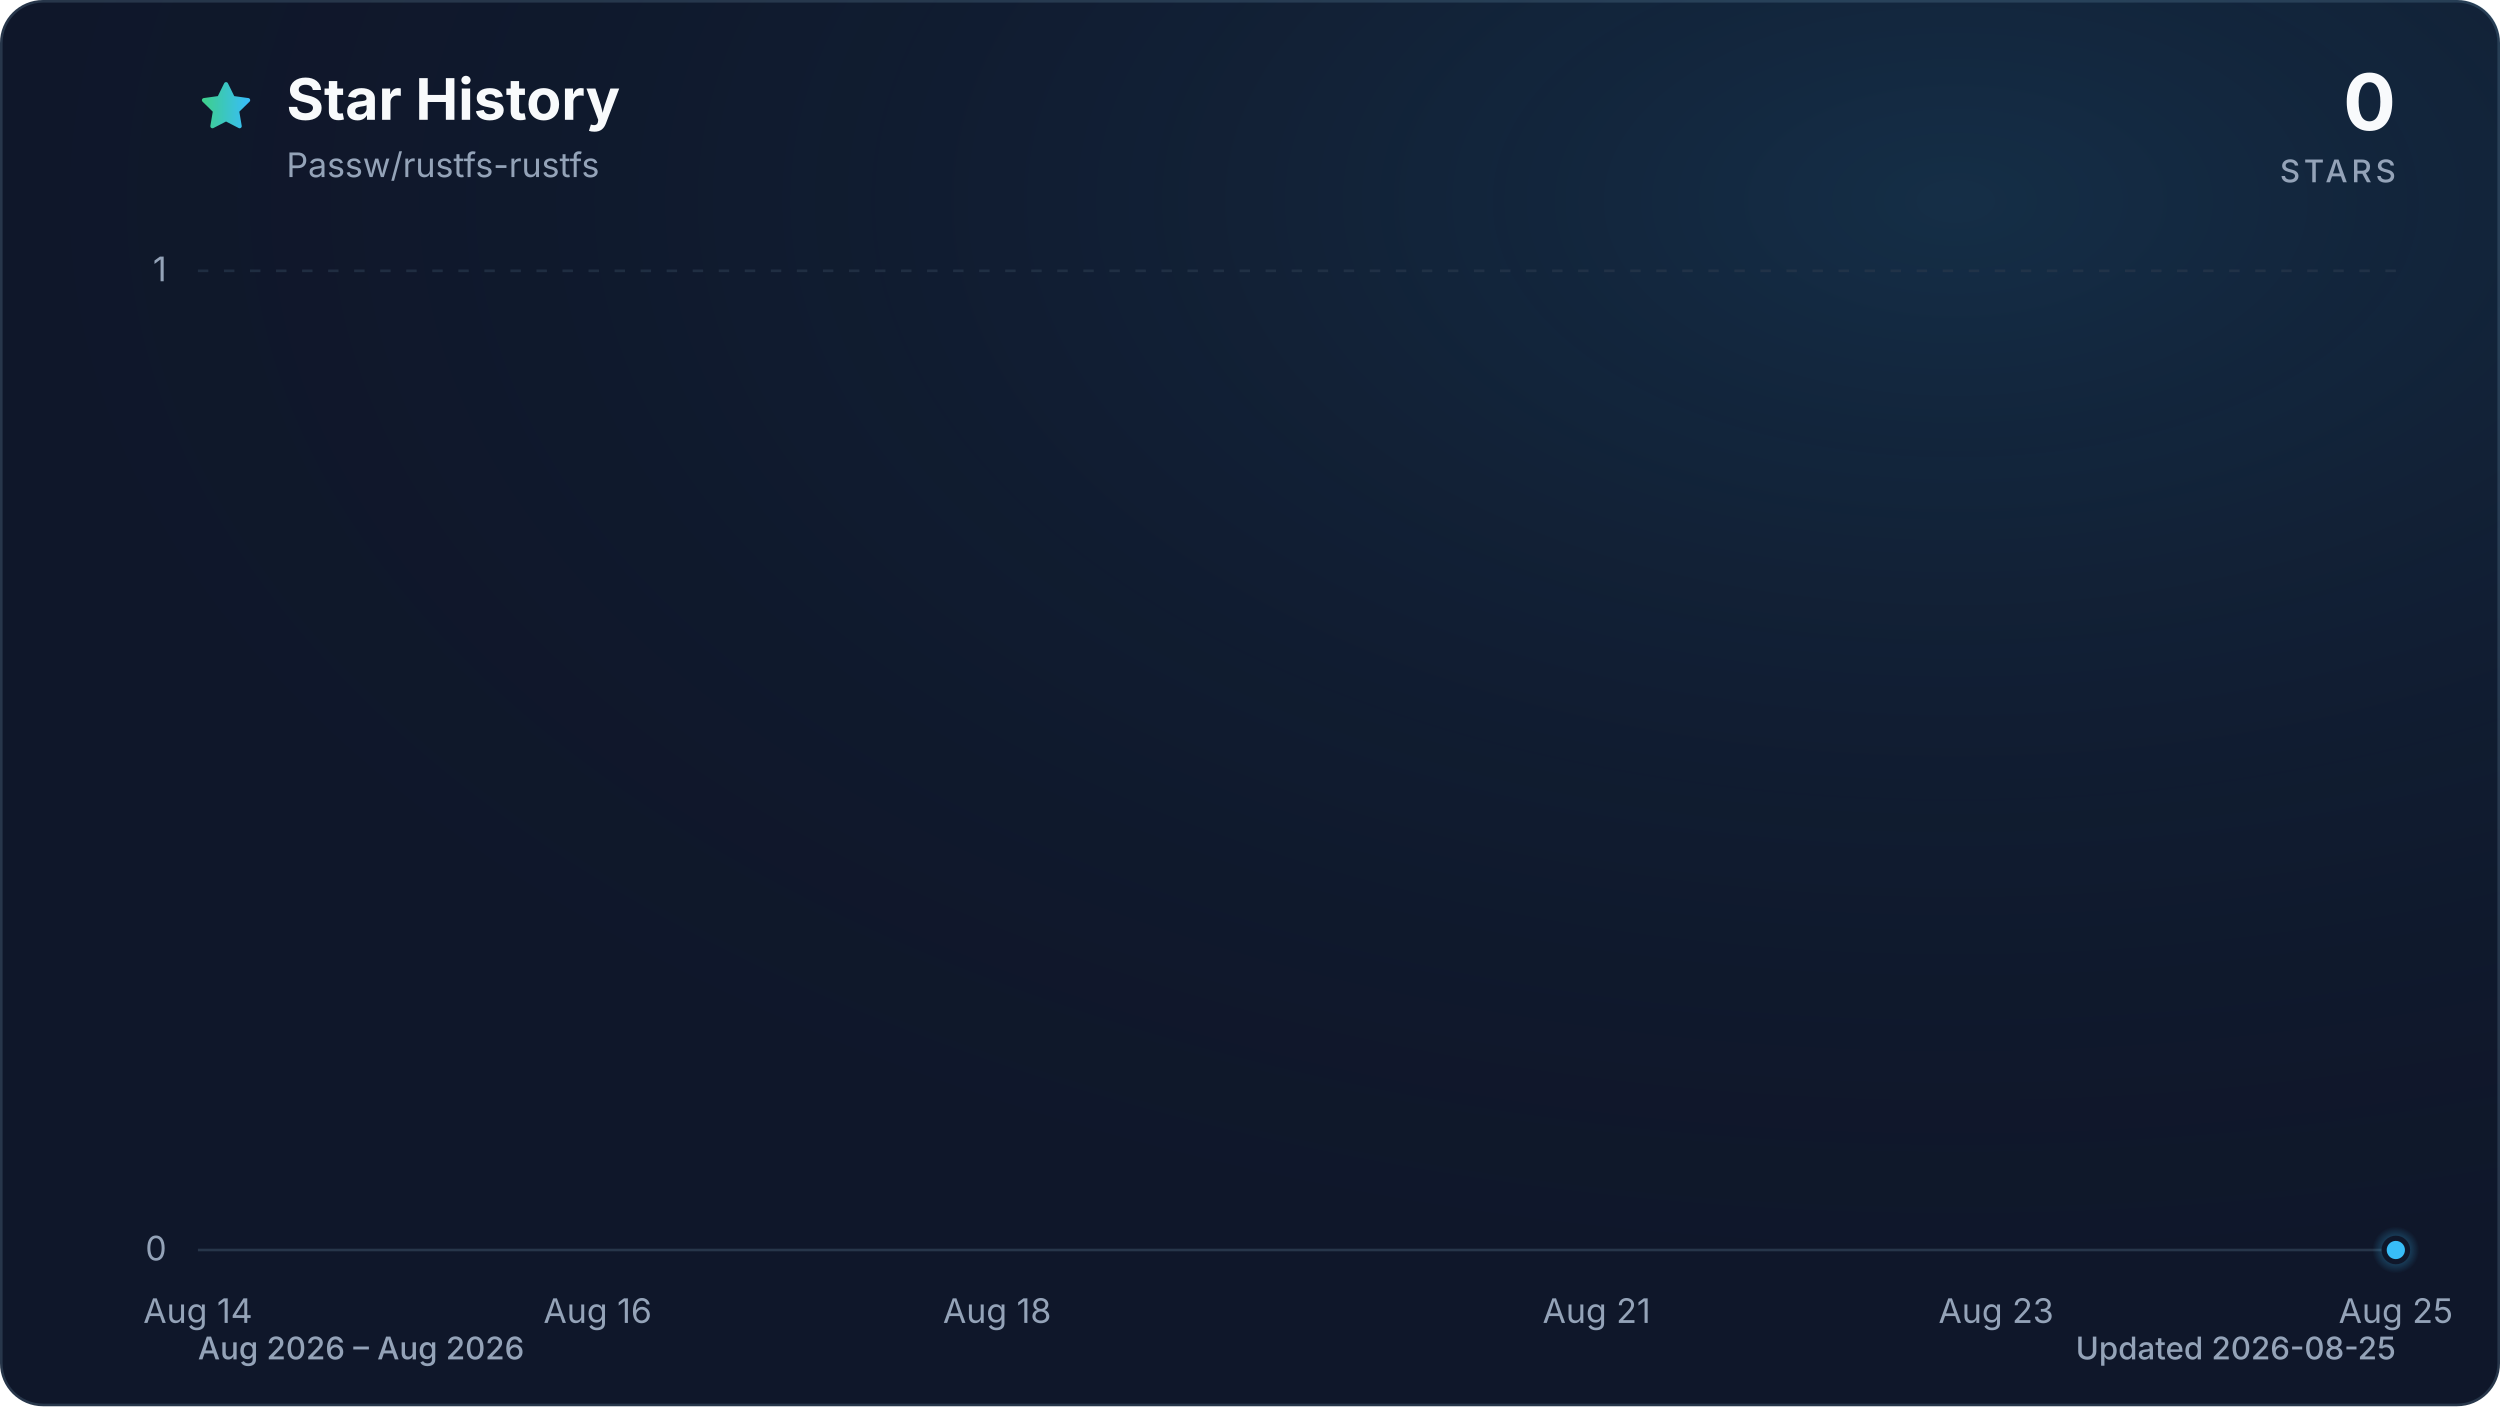
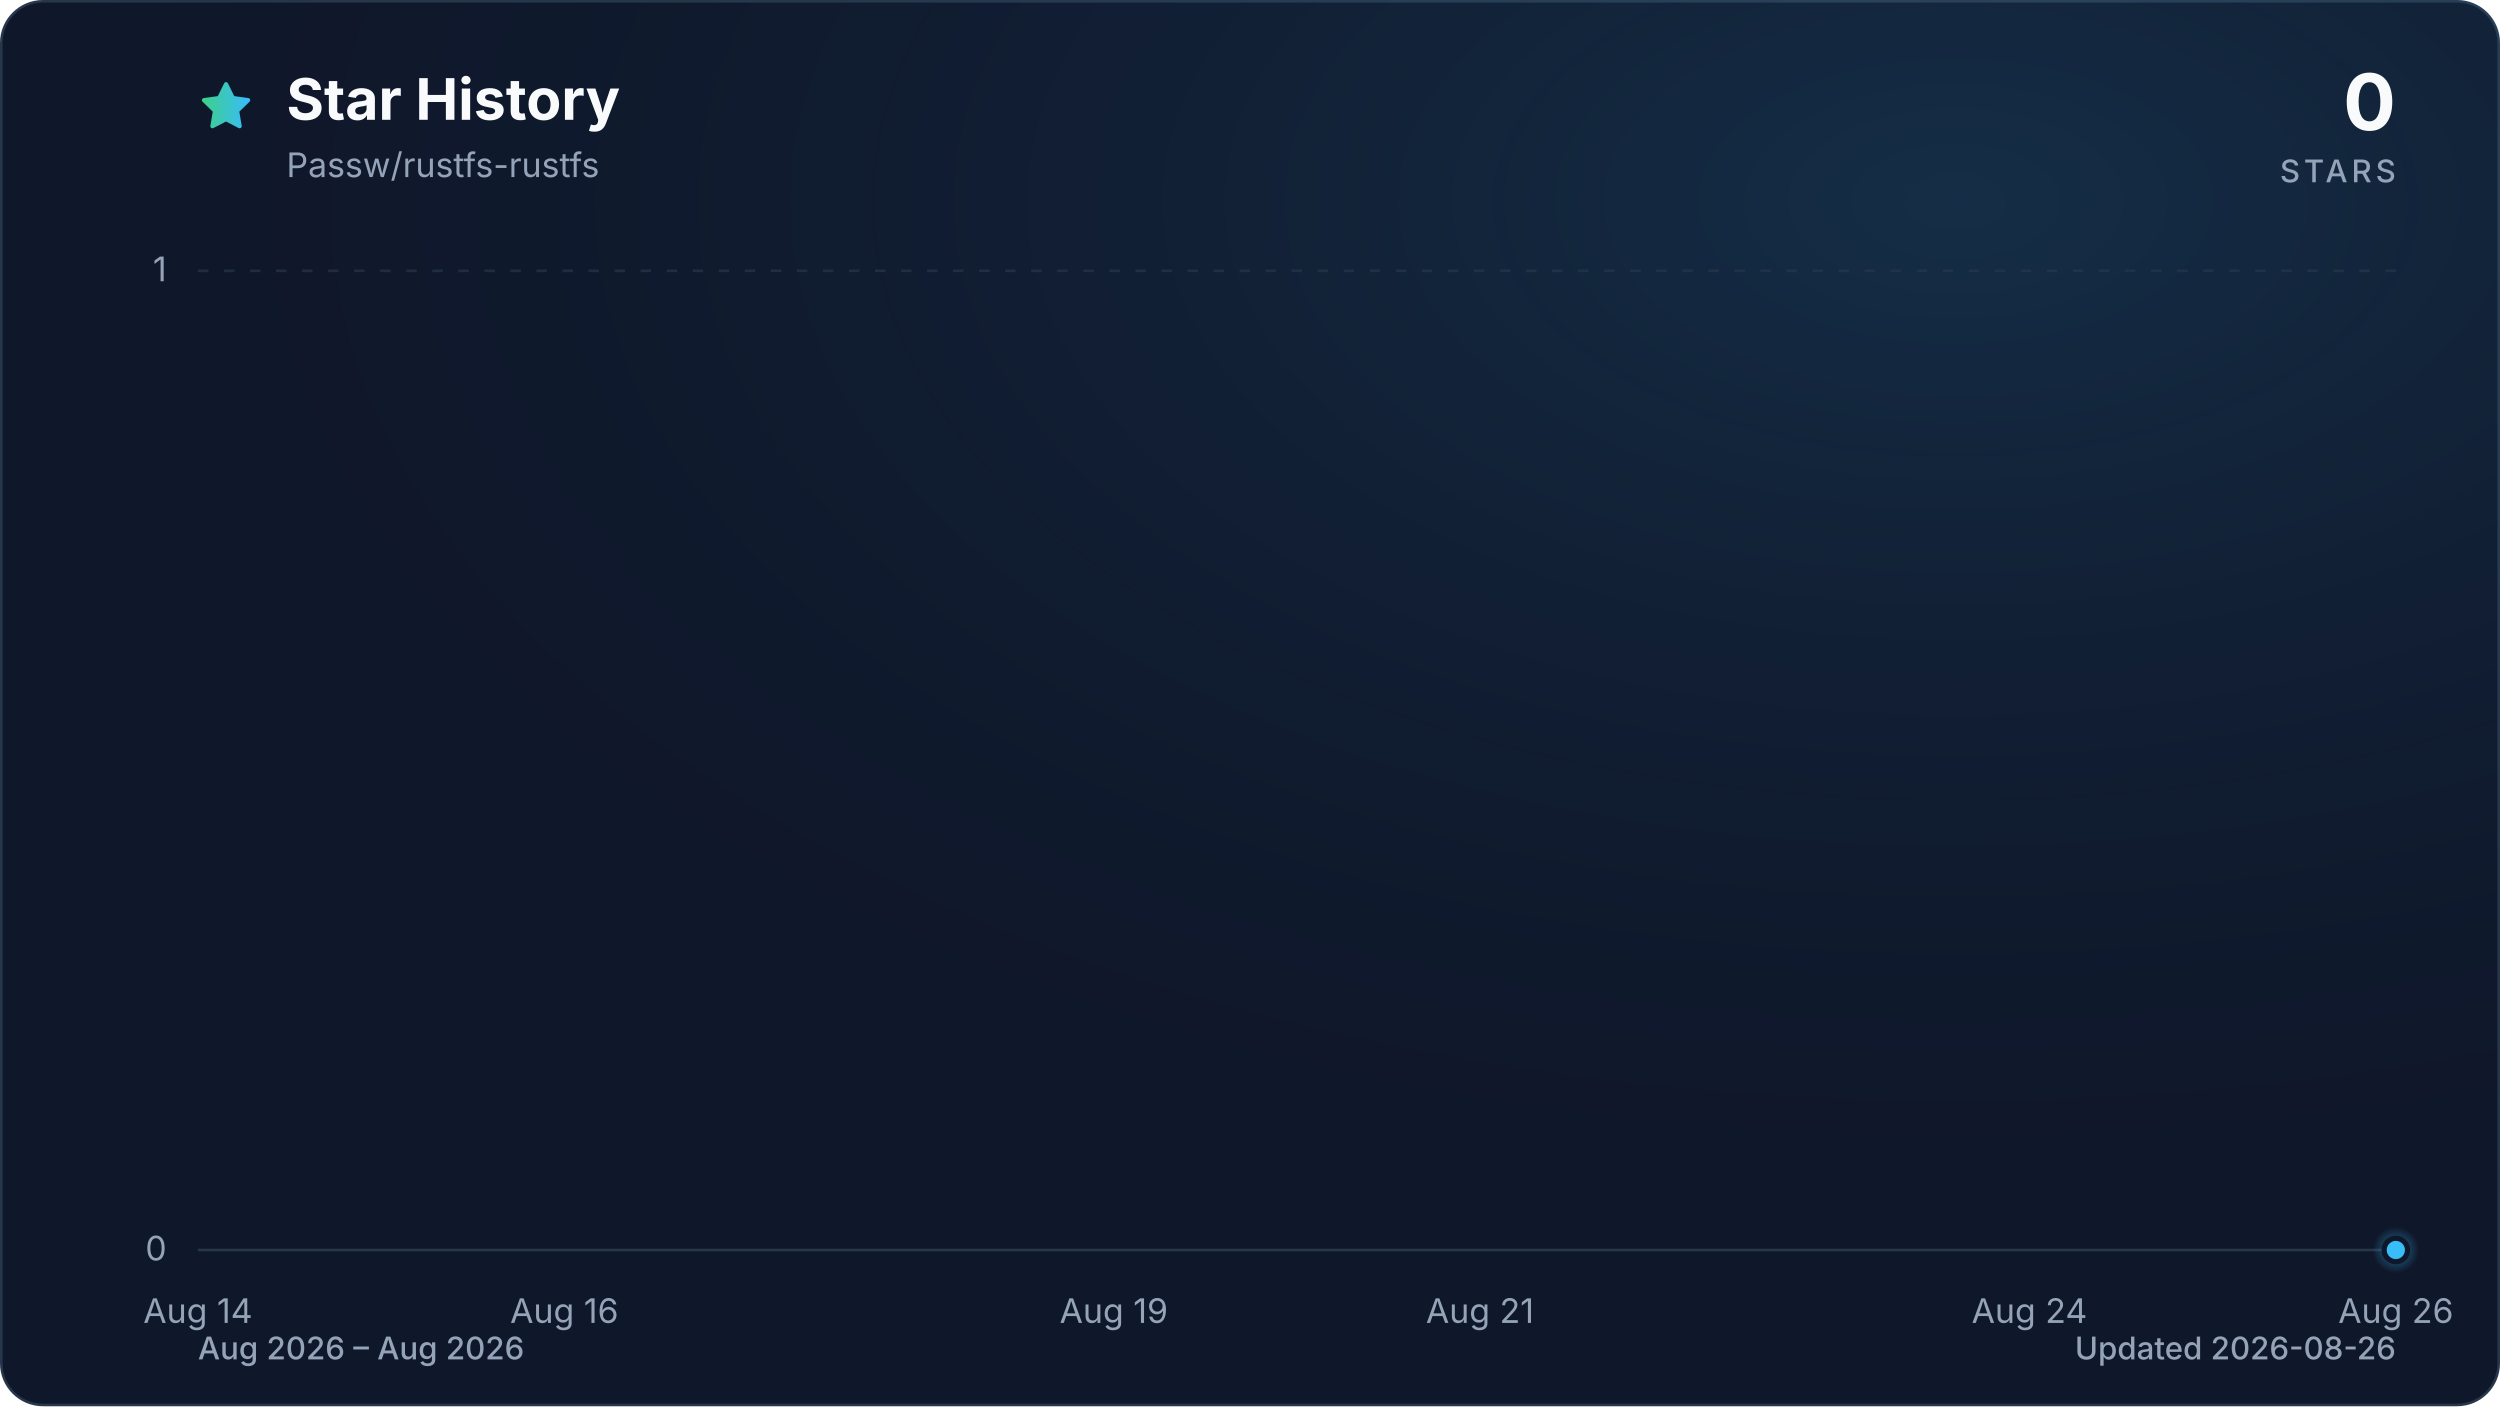
<svg xmlns="http://www.w3.org/2000/svg" viewBox="0 0 960 540" role="img" aria-labelledby="title description" data-style="gradient" data-variant="glow" data-animated="true">
  <defs>
    <linearGradient id="trend" x1="0" y1="0" x2="1" y2="0">
      <stop offset="0%" stop-color="#3ecf8e" />
      <stop offset="100%" stop-color="#38bdf8" />
    </linearGradient>
    <linearGradient id="area" x1="0" y1="0" x2="0" y2="1">
      <stop offset="0%" stop-color="#3ecf8e" stop-opacity="0.30" />
      <stop offset="55%" stop-color="#38bdf8" stop-opacity="0.10" />
      <stop offset="100%" stop-color="#38bdf8" stop-opacity="0.01" />
    </linearGradient>
    <radialGradient id="marker-halo" cx="50%" cy="50%" r="50%">
      <stop offset="0%" stop-color="#38bdf8" stop-opacity="0.55" />
      <stop offset="100%" stop-color="#38bdf8" stop-opacity="0" />
    </radialGradient>
    <radialGradient id="surface-glow" cx="78%" cy="14%" r="80%">
      <stop offset="0%" stop-color="#38bdf8" stop-opacity="0.14" />
      <stop offset="100%" stop-color="#0f172a" stop-opacity="0" />
    </radialGradient>
    <filter id="trend-glow" x="-20%" y="-20%" width="140%" height="140%">
      <feGaussianBlur stdDeviation="7" />
    </filter>
  </defs>
  <style>
.trend-enter{transform-box:fill-box;transform-origin:center;animation:trend-enter 520ms cubic-bezier(0.16,1,0.3,1)}
.marker-enter{transform-box:fill-box;transform-origin:center;animation:marker-enter 320ms cubic-bezier(0.16,1,0.3,1) 200ms both}
.marker-pulse{transform-box:fill-box;transform-origin:center;animation:marker-pulse 2.6s ease-out infinite}
@keyframes trend-enter{from{opacity:.35;transform:translateY(10px)}to{opacity:1;transform:translateY(0)}}
@keyframes marker-enter{from{opacity:0;transform:scale(.4)}to{opacity:1;transform:scale(1)}}
@keyframes marker-pulse{0%{opacity:.5;transform:scale(.7)}70%,100%{opacity:0;transform:scale(2.1)}}
@media (prefers-reduced-motion:reduce){.trend-enter,.marker-enter,.marker-pulse{animation:none!important}}
@media (prefers-reduced-motion:reduce){.marker-pulse{opacity:0}}
</style>
  <rect x="0.5" y="0.5" width="959" height="539" fill="#0f172a" stroke="#27364a" stroke-width="1" rx="16" />
  <rect width="960" height="540" fill="url(#surface-glow)" rx="16" />
  <path d="M12 2.6l2.9 5.9 6.5.9-4.7 4.6 1.1 6.5-5.8-3-5.8 3 1.1-6.5-4.7-4.6 6.5-.9L12 2.6Z" transform="translate(76 30) scale(.9)" fill="url(#trend)" stroke="url(#trend)" stroke-width="1.8" stroke-linejoin="round" aria-hidden="true" />
  <text x="110" y="46" fill="#f8fafc" font-family="ui-sans-serif, system-ui, -apple-system, BlinkMacSystemFont, 'Segoe UI', sans-serif" font-size="22" font-weight="700">Star History</text>
  <text x="110" y="68" fill="#94a3b8" font-family="ui-sans-serif, system-ui, -apple-system, BlinkMacSystemFont, 'Segoe UI', sans-serif" font-size="13">Passw/rustfs-rustfs</text>
  <text x="920" y="50" fill="#f8fafc" font-family="ui-sans-serif, system-ui, -apple-system, BlinkMacSystemFont, 'Segoe UI', sans-serif" font-size="30" font-weight="700" text-anchor="end">0</text>
  <text x="920" y="70" fill="#94a3b8" font-family="ui-sans-serif, system-ui, -apple-system, BlinkMacSystemFont, 'Segoe UI', sans-serif" font-size="12" font-weight="500" letter-spacing="1.5" text-anchor="end">STARS</text>
  <line x1="76" y1="480.0" x2="920" y2="480.0" stroke="#27364a" stroke-width="1" stroke-dasharray="0" opacity="1" />
  <text x="64" y="484.0" fill="#94a3b8" font-family="ui-sans-serif, system-ui, -apple-system, BlinkMacSystemFont, 'Segoe UI', sans-serif" font-size="13" text-anchor="end">0</text>
  <line x1="76" y1="104.0" x2="920" y2="104.0" stroke="#27364a" stroke-width="1" stroke-dasharray="4 6" opacity="0.7" />
  <text x="64" y="108.0" fill="#94a3b8" font-family="ui-sans-serif, system-ui, -apple-system, BlinkMacSystemFont, 'Segoe UI', sans-serif" font-size="13" text-anchor="end">1</text>
  <text x="76.0" y="508" fill="#94a3b8" font-family="ui-sans-serif, system-ui, -apple-system, BlinkMacSystemFont, 'Segoe UI', sans-serif" font-size="13" text-anchor="middle">Aug 14</text>
-   <text x="229.5" y="508" fill="#94a3b8" font-family="ui-sans-serif, system-ui, -apple-system, BlinkMacSystemFont, 'Segoe UI', sans-serif" font-size="13" text-anchor="middle">Aug 16</text>
-   <text x="382.9" y="508" fill="#94a3b8" font-family="ui-sans-serif, system-ui, -apple-system, BlinkMacSystemFont, 'Segoe UI', sans-serif" font-size="13" text-anchor="middle">Aug 18</text>
-   <text x="613.1" y="508" fill="#94a3b8" font-family="ui-sans-serif, system-ui, -apple-system, BlinkMacSystemFont, 'Segoe UI', sans-serif" font-size="13" text-anchor="middle">Aug 21</text>
-   <text x="766.5" y="508" fill="#94a3b8" font-family="ui-sans-serif, system-ui, -apple-system, BlinkMacSystemFont, 'Segoe UI', sans-serif" font-size="13" text-anchor="middle">Aug 23</text>
-   <text x="920.0" y="508" fill="#94a3b8" font-family="ui-sans-serif, system-ui, -apple-system, BlinkMacSystemFont, 'Segoe UI', sans-serif" font-size="13" text-anchor="middle">Aug 25</text>
+   <text x="216.7" y="508" fill="#94a3b8" font-family="ui-sans-serif, system-ui, -apple-system, BlinkMacSystemFont, 'Segoe UI', sans-serif" font-size="13" text-anchor="middle">Aug 16</text>
+   <text x="427.7" y="508" fill="#94a3b8" font-family="ui-sans-serif, system-ui, -apple-system, BlinkMacSystemFont, 'Segoe UI', sans-serif" font-size="13" text-anchor="middle">Aug 19</text>
+   <text x="568.3" y="508" fill="#94a3b8" font-family="ui-sans-serif, system-ui, -apple-system, BlinkMacSystemFont, 'Segoe UI', sans-serif" font-size="13" text-anchor="middle">Aug 21</text>
+   <text x="779.3" y="508" fill="#94a3b8" font-family="ui-sans-serif, system-ui, -apple-system, BlinkMacSystemFont, 'Segoe UI', sans-serif" font-size="13" text-anchor="middle">Aug 24</text>
+   <text x="920.0" y="508" fill="#94a3b8" font-family="ui-sans-serif, system-ui, -apple-system, BlinkMacSystemFont, 'Segoe UI', sans-serif" font-size="13" text-anchor="middle">Aug 26</text>
  <g class="trend-enter">
-     <path d="M 76.0 480.0 C 101.6 480.0, 127.2 480.0, 152.7 480.0 C 178.3 480.0, 203.9 480.0, 229.5 480.0 C 255.0 480.0, 280.6 480.0, 306.2 480.0 C 331.8 480.0, 357.3 480.0, 382.9 480.0 C 408.5 480.0, 434.1 480.0, 459.6 480.0 C 485.2 480.0, 510.8 480.0, 536.4 480.0 C 561.9 480.0, 587.5 480.0, 613.1 480.0 C 638.7 480.0, 664.2 480.0, 689.8 480.0 C 715.4 480.0, 741.0 480.0, 766.5 480.0 C 792.1 480.0, 817.7 480.0, 843.3 480.0 C 868.8 480.0, 894.4 480.0, 920.0 480.0 L 920.0 480.0 L 76.0 480.0 Z" fill="url(#area)" />
-     <path d="M 76.0 480.0 C 101.6 480.0, 127.2 480.0, 152.7 480.0 C 178.3 480.0, 203.9 480.0, 229.5 480.0 C 255.0 480.0, 280.6 480.0, 306.2 480.0 C 331.8 480.0, 357.3 480.0, 382.9 480.0 C 408.5 480.0, 434.1 480.0, 459.6 480.0 C 485.2 480.0, 510.8 480.0, 536.4 480.0 C 561.9 480.0, 587.5 480.0, 613.1 480.0 C 638.7 480.0, 664.2 480.0, 689.8 480.0 C 715.4 480.0, 741.0 480.0, 766.5 480.0 C 792.1 480.0, 817.7 480.0, 843.3 480.0 C 868.8 480.0, 894.4 480.0, 920.0 480.0" fill="none" stroke="url(#trend)" stroke-width="12" stroke-linecap="round" stroke-linejoin="round" opacity="0.16" filter="url(#trend-glow)" />
-     <path d="M 76.0 480.0 C 101.6 480.0, 127.2 480.0, 152.7 480.0 C 178.3 480.0, 203.9 480.0, 229.5 480.0 C 255.0 480.0, 280.6 480.0, 306.2 480.0 C 331.8 480.0, 357.3 480.0, 382.9 480.0 C 408.5 480.0, 434.1 480.0, 459.6 480.0 C 485.2 480.0, 510.8 480.0, 536.4 480.0 C 561.9 480.0, 587.5 480.0, 613.1 480.0 C 638.7 480.0, 664.2 480.0, 689.8 480.0 C 715.4 480.0, 741.0 480.0, 766.5 480.0 C 792.1 480.0, 817.7 480.0, 843.3 480.0 C 868.8 480.0, 894.4 480.0, 920.0 480.0" fill="none" stroke="url(#trend)" stroke-width="3" stroke-linecap="round" stroke-linejoin="round" />
+     <path d="M 76.0 480.0 C 99.4 480.0, 122.9 480.0, 146.3 480.0 C 169.8 480.0, 193.2 480.0, 216.7 480.0 C 240.1 480.0, 263.6 480.0, 287.0 480.0 C 310.4 480.0, 333.9 480.0, 357.3 480.0 C 380.8 480.0, 404.2 480.0, 427.7 480.0 C 451.1 480.0, 474.6 480.0, 498.0 480.0 C 521.4 480.0, 544.9 480.0, 568.3 480.0 C 591.8 480.0, 615.2 480.0, 638.7 480.0 C 662.1 480.0, 685.6 480.0, 709.0 480.0 C 732.4 480.0, 755.9 480.0, 779.3 480.0 C 802.8 480.0, 826.2 480.0, 849.7 480.0 C 873.1 480.0, 896.6 480.0, 920.0 480.0 L 920.0 480.0 L 76.0 480.0 Z" fill="url(#area)" />
+     <path d="M 76.0 480.0 C 99.4 480.0, 122.9 480.0, 146.3 480.0 C 169.8 480.0, 193.2 480.0, 216.7 480.0 C 240.1 480.0, 263.6 480.0, 287.0 480.0 C 310.4 480.0, 333.9 480.0, 357.3 480.0 C 380.8 480.0, 404.2 480.0, 427.7 480.0 C 451.1 480.0, 474.6 480.0, 498.0 480.0 C 521.4 480.0, 544.9 480.0, 568.3 480.0 C 591.8 480.0, 615.2 480.0, 638.7 480.0 C 662.1 480.0, 685.6 480.0, 709.0 480.0 C 732.4 480.0, 755.9 480.0, 779.3 480.0 C 802.8 480.0, 826.2 480.0, 849.7 480.0 C 873.1 480.0, 896.6 480.0, 920.0 480.0" fill="none" stroke="url(#trend)" stroke-width="12" stroke-linecap="round" stroke-linejoin="round" opacity="0.16" filter="url(#trend-glow)" />
+     <path d="M 76.0 480.0 C 99.4 480.0, 122.9 480.0, 146.3 480.0 C 169.8 480.0, 193.2 480.0, 216.7 480.0 C 240.1 480.0, 263.6 480.0, 287.0 480.0 C 310.4 480.0, 333.9 480.0, 357.3 480.0 C 380.8 480.0, 404.2 480.0, 427.7 480.0 C 451.1 480.0, 474.6 480.0, 498.0 480.0 C 521.4 480.0, 544.9 480.0, 568.3 480.0 C 591.8 480.0, 615.2 480.0, 638.7 480.0 C 662.1 480.0, 685.6 480.0, 709.0 480.0 C 732.4 480.0, 755.9 480.0, 779.3 480.0 C 802.8 480.0, 826.2 480.0, 849.7 480.0 C 873.1 480.0, 896.6 480.0, 920.0 480.0" fill="none" stroke="url(#trend)" stroke-width="3" stroke-linecap="round" stroke-linejoin="round" />
  </g>
  <g class="marker-enter">
    <circle class="marker-pulse" cx="920.0" cy="480.0" r="9" fill="url(#marker-halo)" />
    <circle cx="920.0" cy="480.0" r="4.5" fill="#38bdf8" stroke="#0f172a" stroke-width="2" />
  </g>
  <text x="76" y="522" fill="#94a3b8" font-family="ui-sans-serif, system-ui, -apple-system, BlinkMacSystemFont, 'Segoe UI', sans-serif" font-size="12" font-weight="500">Aug 2026 – Aug 2026</text>
-   <text x="920" y="522" fill="#94a3b8" font-family="ui-sans-serif, system-ui, -apple-system, BlinkMacSystemFont, 'Segoe UI', sans-serif" font-size="12" font-weight="500" text-anchor="end">Updated 2026-08-25</text>
+   <text x="920" y="522" fill="#94a3b8" font-family="ui-sans-serif, system-ui, -apple-system, BlinkMacSystemFont, 'Segoe UI', sans-serif" font-size="12" font-weight="500" text-anchor="end">Updated 2026-08-26</text>
</svg>
